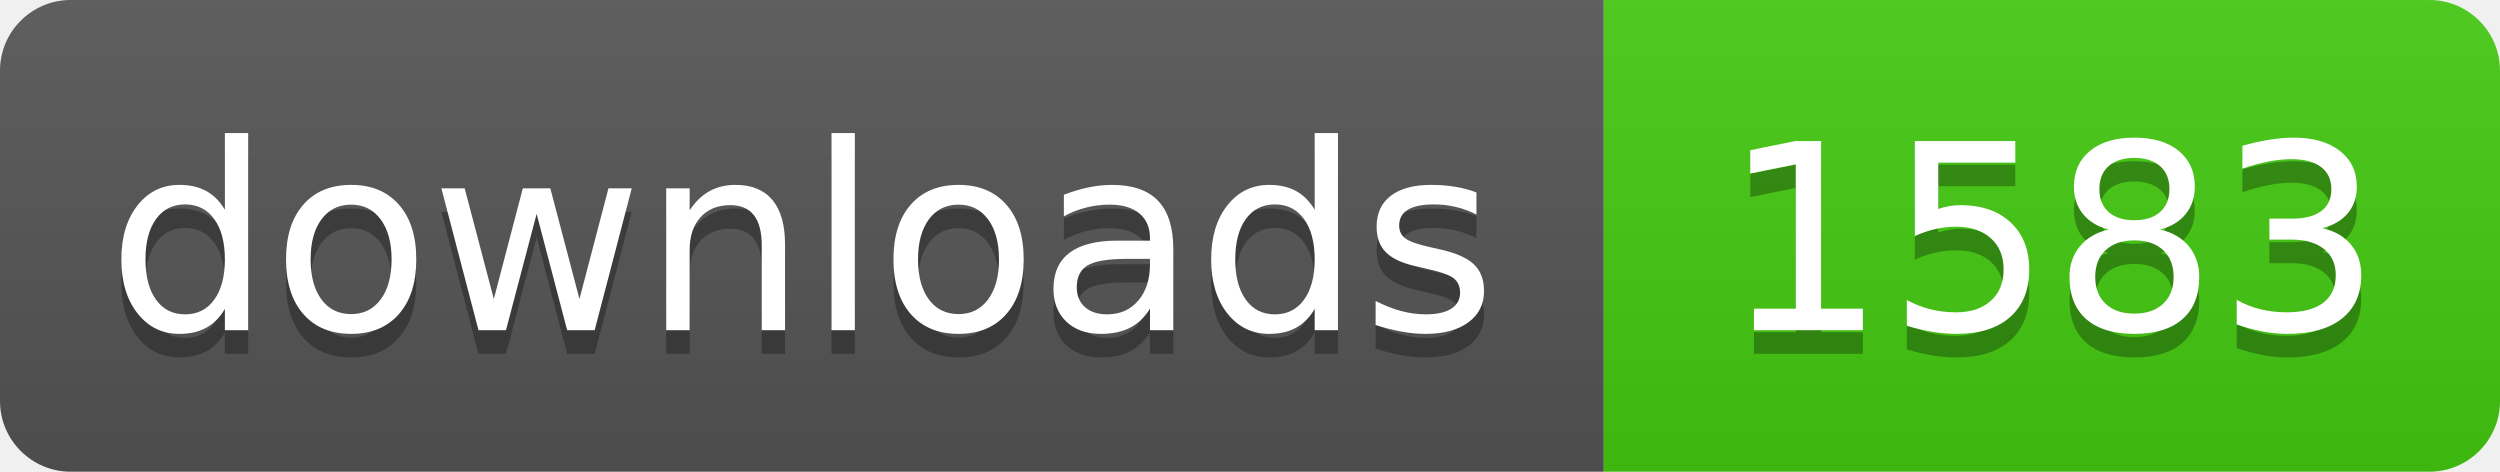
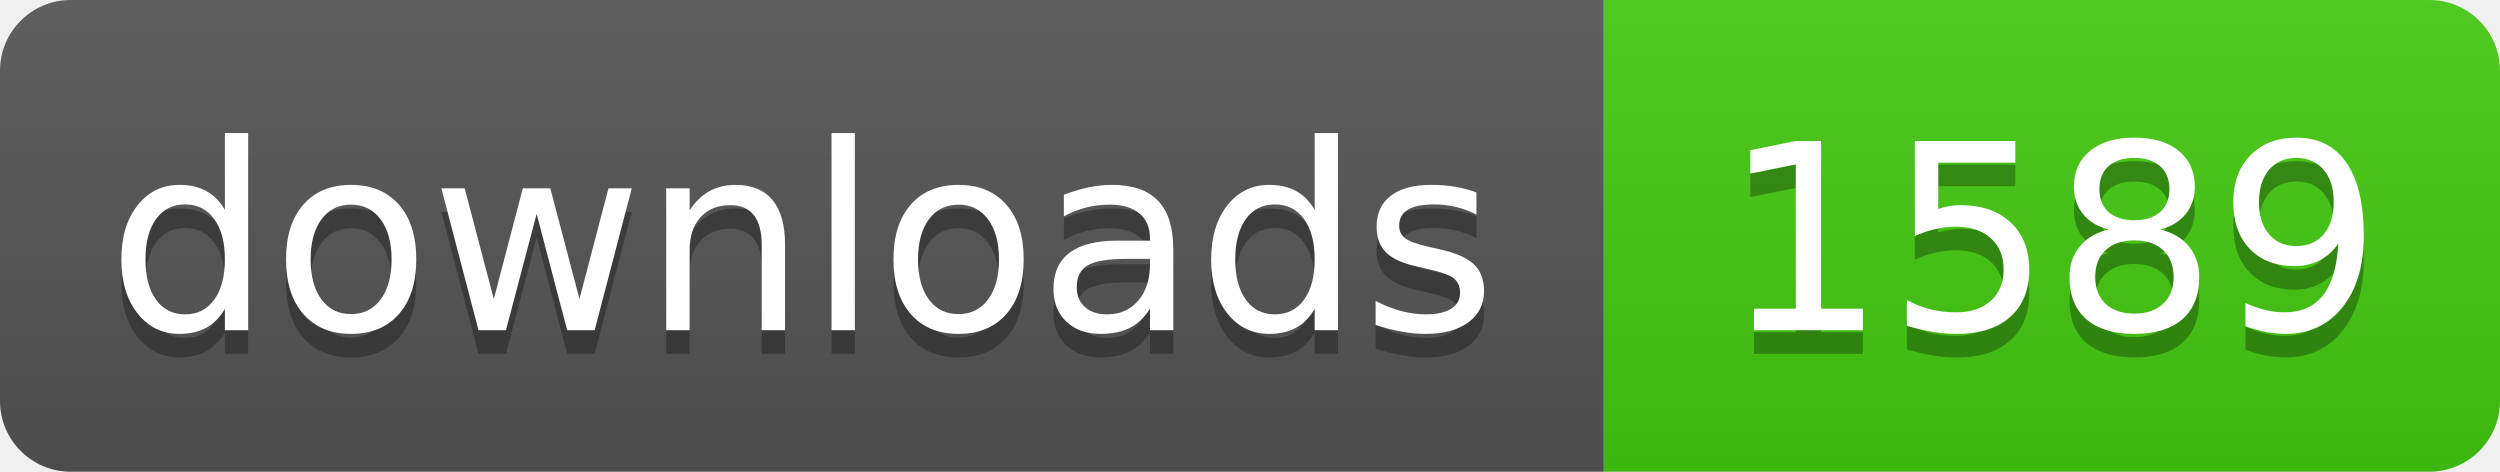
- <svg xmlns="http://www.w3.org/2000/svg" width="106" height="20" role="img" aria-label="downloads: 1583">
+ <svg xmlns="http://www.w3.org/2000/svg" width="106" height="20" role="img" aria-label="downloads: 1589">
  <linearGradient id="s" x2="0" y2="100%">
    <stop offset="0" stop-color="#bbb" stop-opacity=".1" />
    <stop offset="1" stop-opacity=".1" />
  </linearGradient>
  <clipPath id="r">
    <rect width="106" height="20" rx="3" fill="#fff" />
  </clipPath>
  <g clip-path="url(#r)">
    <rect width="68" height="20" fill="#555" />
    <rect x="68" width="38" height="20" fill="#4c1" />
    <rect width="106" height="20" fill="url(#s)" />
  </g>
  <g fill="#fff" text-anchor="middle" font-family="Verdana,Geneva,DejaVu Sans,sans-serif" text-rendering="geometricPrecision" font-size="110">
    <text aria-hidden="true" x="340" y="150" fill="#010101" fill-opacity=".3" transform="scale(.1)" textLength="560">downloads</text>
    <text x="340" y="140" transform="scale(.1)" fill="#fff" textLength="560">downloads</text>
-     <text aria-hidden="true" x="870" y="150" fill="#010101" fill-opacity=".3" transform="scale(.1)" textLength="260">1583</text>
-     <text x="870" y="140" transform="scale(.1)" fill="#fff" textLength="260">1583</text>
+     <text aria-hidden="true" x="870" y="150" fill="#010101" fill-opacity=".3" transform="scale(.1)" textLength="260">1589</text>
+     <text x="870" y="140" transform="scale(.1)" fill="#fff" textLength="260">1589</text>
  </g>
</svg>
